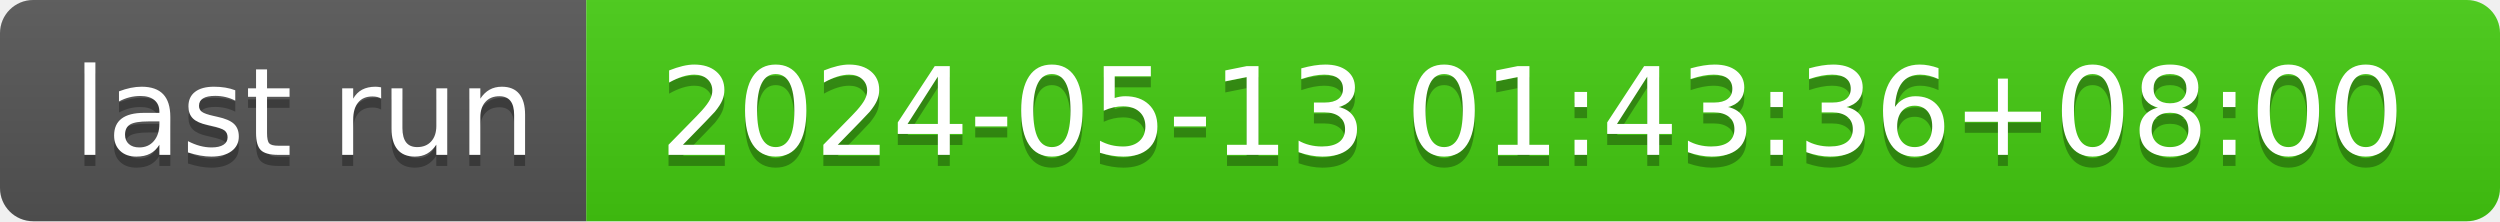
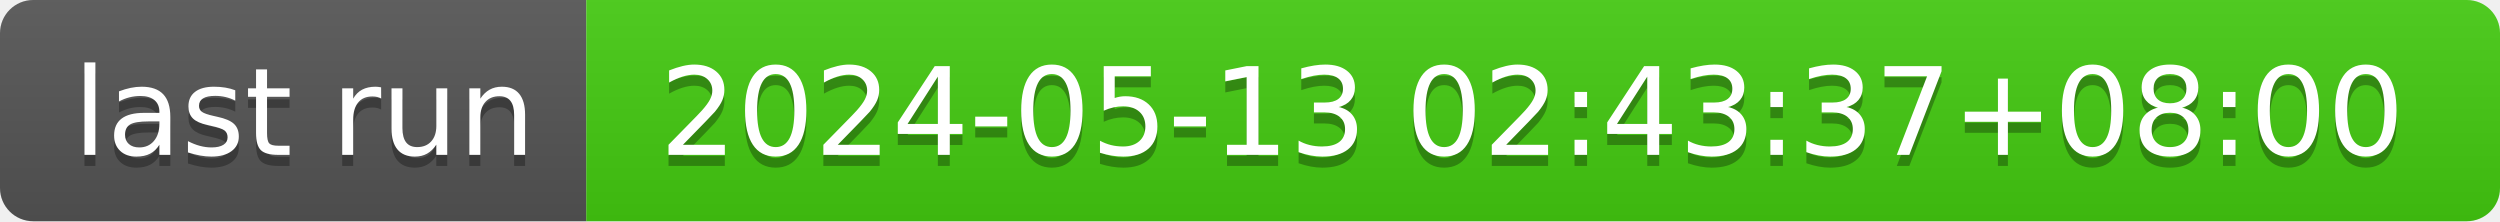
- <svg xmlns="http://www.w3.org/2000/svg" width="226" height="20" role="img" aria-label="last run: 2024-05-13 01:43:36+08:00">
+ <svg xmlns="http://www.w3.org/2000/svg" width="226" height="20" role="img" aria-label="last run: 2024-05-13 02:43:37+08:00">
  <linearGradient id="s" x2="0" y2="100%">
    <stop offset="0" stop-color="#bbb" stop-opacity=".1" />
    <stop offset="1" stop-opacity=".1" />
  </linearGradient>
  <clipPath id="r">
    <rect width="226" height="20" rx="3" fill="#fff" />
  </clipPath>
  <g clip-path="url(#r)">
    <rect width="53" height="20" fill="#555" />
    <rect x="53" width="173" height="20" fill="#4c1" />
    <rect width="226" height="20" fill="url(#s)" />
  </g>
  <g fill="#fff" text-anchor="middle" font-family="Verdana,Geneva,DejaVu Sans,sans-serif" text-rendering="geometricPrecision" font-size="110">
    <text aria-hidden="true" x="275" y="150" fill="#010101" fill-opacity=".3" transform="scale(.1)" textLength="430">last run</text>
    <text x="275" y="140" transform="scale(.1)" fill="#fff" textLength="430">last run</text>
-     <text aria-hidden="true" x="1385" y="150" fill="#010101" fill-opacity=".3" transform="scale(.1)" textLength="1630">2024-05-13 01:43:36+08:00</text>
-     <text x="1385" y="140" transform="scale(.1)" fill="#fff" textLength="1630">2024-05-13 01:43:36+08:00</text>
+     <text aria-hidden="true" x="1385" y="150" fill="#010101" fill-opacity=".3" transform="scale(.1)" textLength="1630">2024-05-13 02:43:37+08:00</text>
+     <text x="1385" y="140" transform="scale(.1)" fill="#fff" textLength="1630">2024-05-13 02:43:37+08:00</text>
  </g>
</svg>
